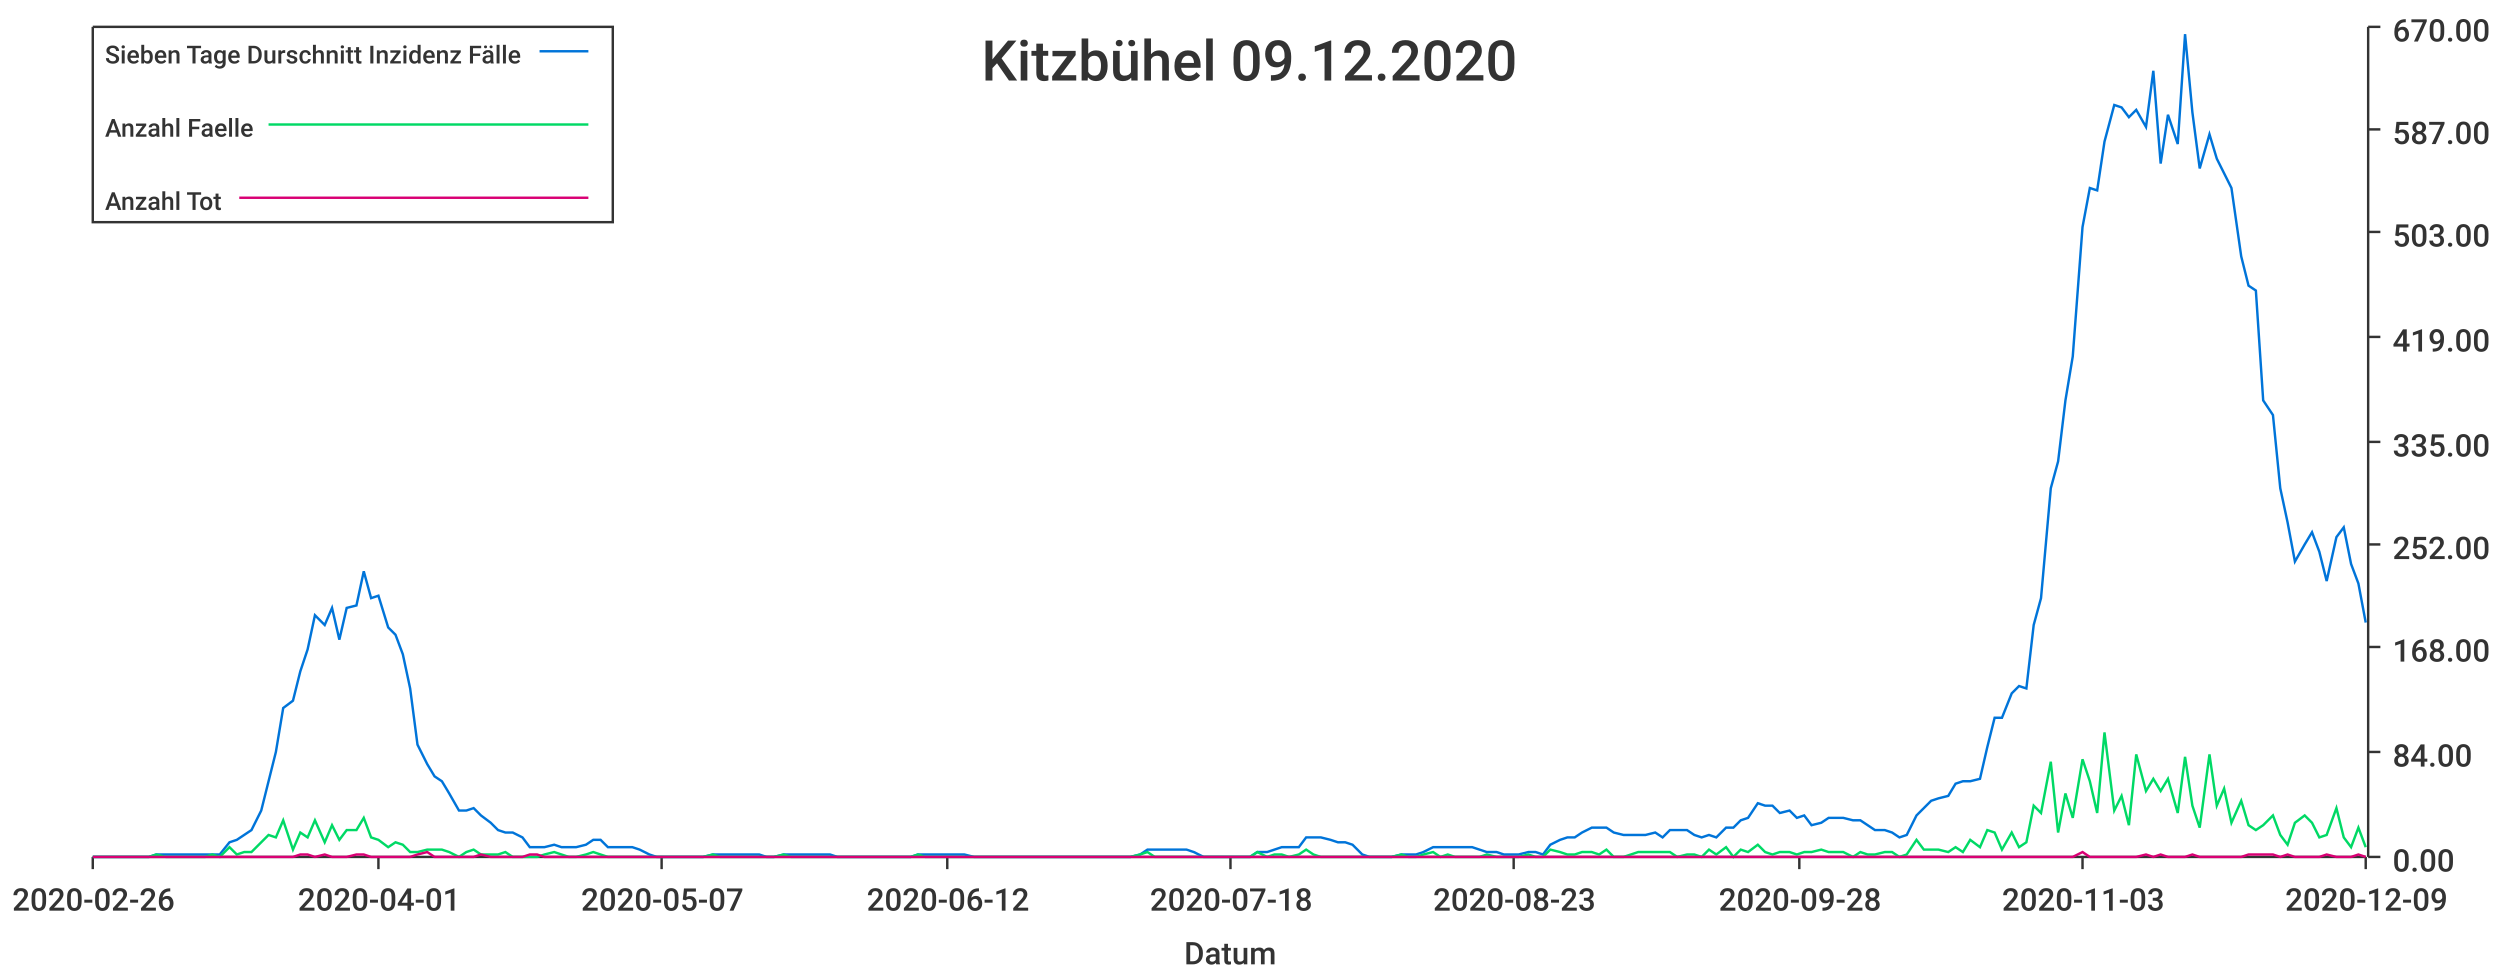
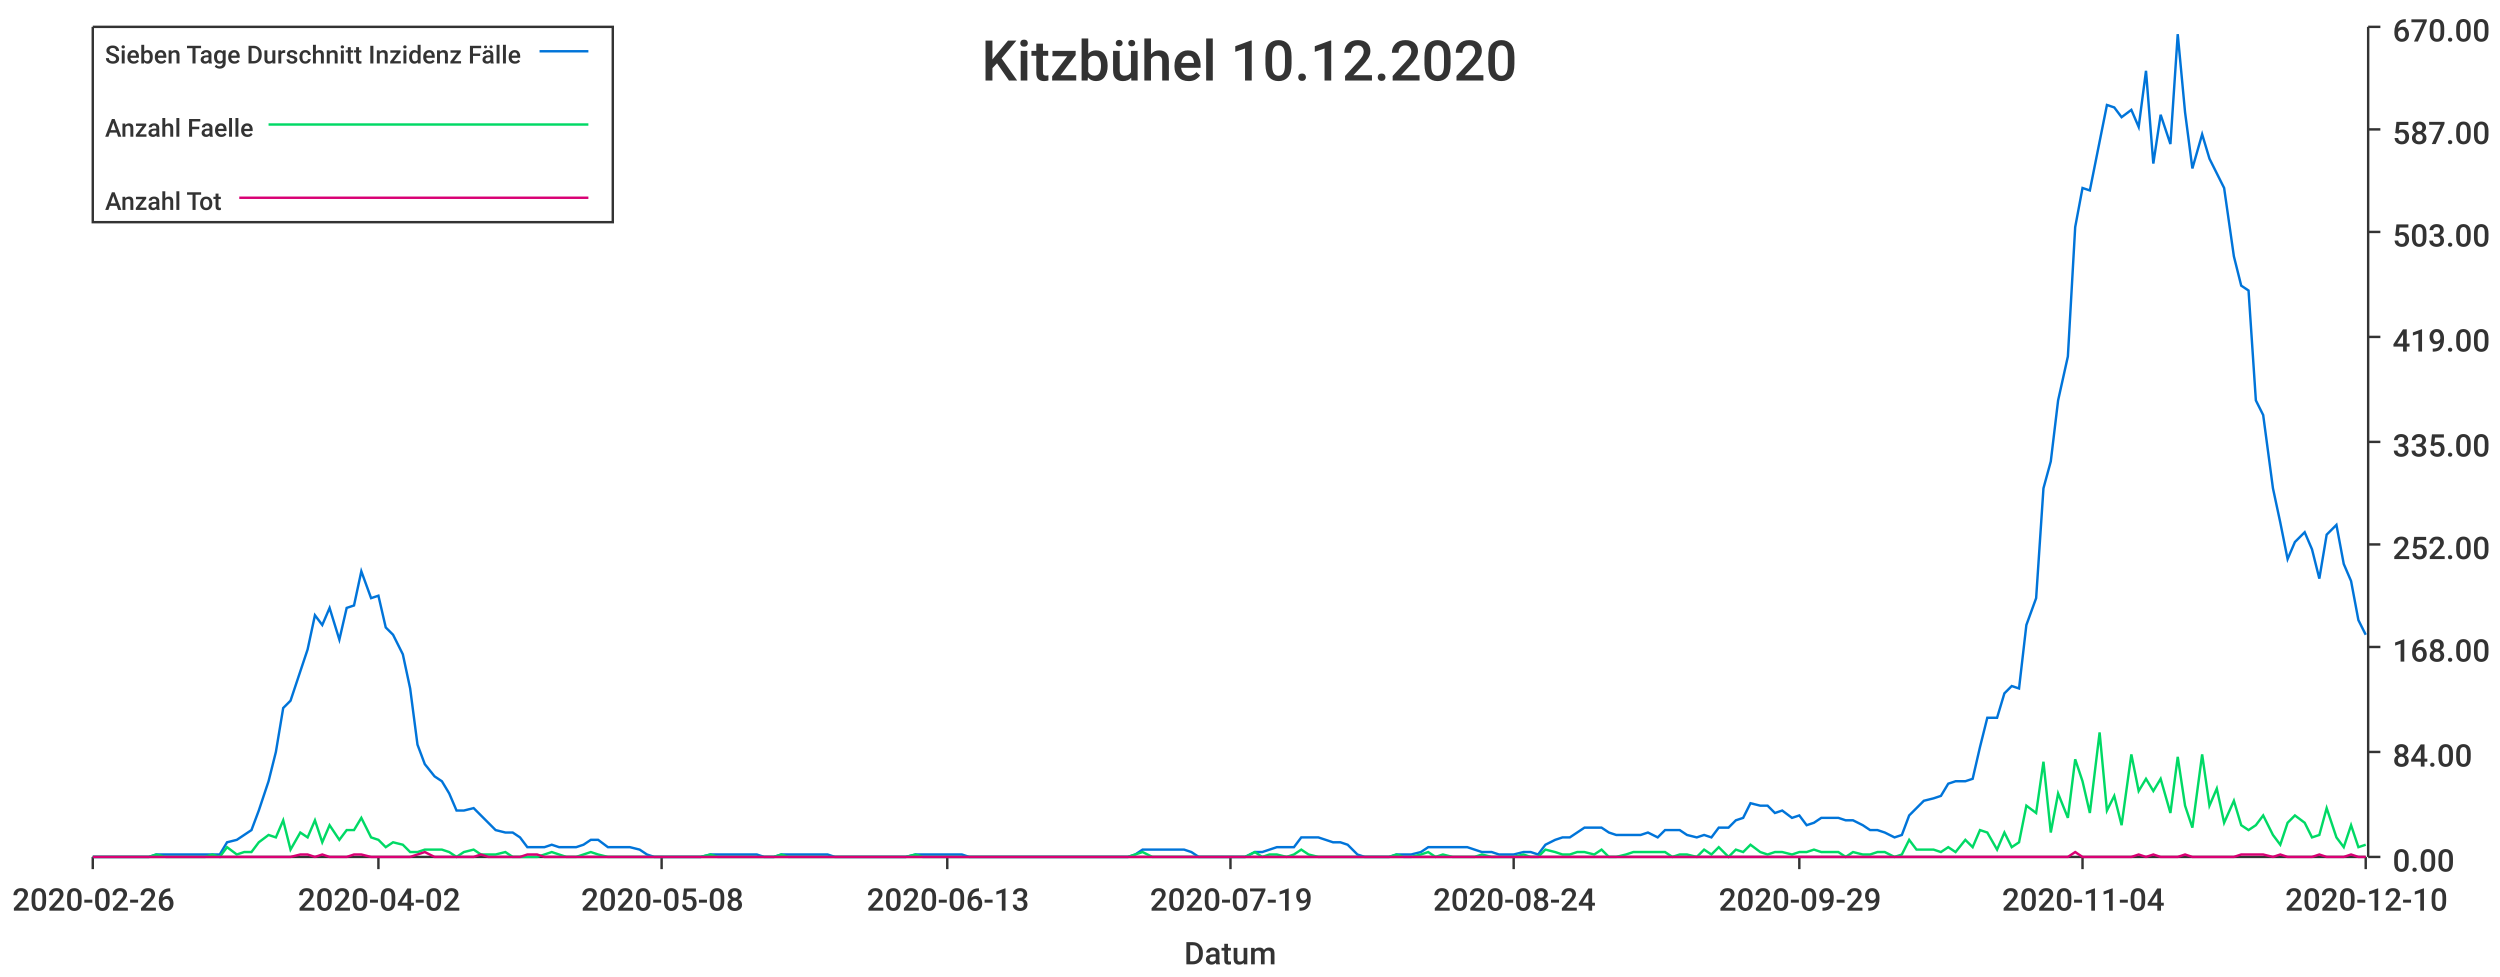
<svg xmlns="http://www.w3.org/2000/svg" width="1024" height="400">\n<path d="M 0 0 L 1024 0 L 1024 400 L 0 400 L 0 0" style="stroke-width:0;stroke:rgba(255,255,255,1.0);fill:rgba(255,255,255,1.0)" />
  <path d="M 38 11 L 969 11 L 969 351 L 38 351 L 38 11" style="stroke-width:0;stroke:rgba(255,255,255,1.0);fill:rgba(255,255,255,1.0)" />
  <path d="M 38 351 L 969 351" style="stroke-width:1;stroke:rgba(51,51,51,1.0);fill:none" />
  <path d="M 38 351 L 38 356" style="stroke-width:1;stroke:rgba(51,51,51,1.0);fill:none" />
  <text x="5" y="373" style="stroke-width:0;stroke:none;fill:rgba(51,51,51,1.0);font-size:12.8px;font-family:'Roboto Medium',sans-serif">2020-02-26</text>
  <path d="M 155 351 L 155 356" style="stroke-width:1;stroke:rgba(51,51,51,1.0);fill:none" />
-   <text x="122" y="373" style="stroke-width:0;stroke:none;fill:rgba(51,51,51,1.0);font-size:12.8px;font-family:'Roboto Medium',sans-serif">2020-04-01</text>
+   <text x="122" y="373" style="stroke-width:0;stroke:none;fill:rgba(51,51,51,1.0);font-size:12.8px;font-family:'Roboto Medium',sans-serif">2020-04-02</text>
  <path d="M 271 351 L 271 356" style="stroke-width:1;stroke:rgba(51,51,51,1.0);fill:none" />
-   <text x="238" y="373" style="stroke-width:0;stroke:none;fill:rgba(51,51,51,1.0);font-size:12.8px;font-family:'Roboto Medium',sans-serif">2020-05-07</text>
+   <text x="238" y="373" style="stroke-width:0;stroke:none;fill:rgba(51,51,51,1.0);font-size:12.8px;font-family:'Roboto Medium',sans-serif">2020-05-08</text>
  <path d="M 388 351 L 388 356" style="stroke-width:1;stroke:rgba(51,51,51,1.0);fill:none" />
-   <text x="355" y="373" style="stroke-width:0;stroke:none;fill:rgba(51,51,51,1.0);font-size:12.8px;font-family:'Roboto Medium',sans-serif">2020-06-12</text>
+   <text x="355" y="373" style="stroke-width:0;stroke:none;fill:rgba(51,51,51,1.0);font-size:12.8px;font-family:'Roboto Medium',sans-serif">2020-06-13</text>
  <path d="M 504 351 L 504 356" style="stroke-width:1;stroke:rgba(51,51,51,1.0);fill:none" />
-   <text x="471" y="373" style="stroke-width:0;stroke:none;fill:rgba(51,51,51,1.0);font-size:12.8px;font-family:'Roboto Medium',sans-serif">2020-07-18</text>
+   <text x="471" y="373" style="stroke-width:0;stroke:none;fill:rgba(51,51,51,1.0);font-size:12.8px;font-family:'Roboto Medium',sans-serif">2020-07-19</text>
  <path d="M 620 351 L 620 356" style="stroke-width:1;stroke:rgba(51,51,51,1.0);fill:none" />
-   <text x="587" y="373" style="stroke-width:0;stroke:none;fill:rgba(51,51,51,1.0);font-size:12.8px;font-family:'Roboto Medium',sans-serif">2020-08-23</text>
+   <text x="587" y="373" style="stroke-width:0;stroke:none;fill:rgba(51,51,51,1.0);font-size:12.8px;font-family:'Roboto Medium',sans-serif">2020-08-24</text>
  <path d="M 737 351 L 737 356" style="stroke-width:1;stroke:rgba(51,51,51,1.0);fill:none" />
-   <text x="704" y="373" style="stroke-width:0;stroke:none;fill:rgba(51,51,51,1.0);font-size:12.8px;font-family:'Roboto Medium',sans-serif">2020-09-28</text>
+   <text x="704" y="373" style="stroke-width:0;stroke:none;fill:rgba(51,51,51,1.0);font-size:12.8px;font-family:'Roboto Medium',sans-serif">2020-09-29</text>
  <path d="M 853 351 L 853 356" style="stroke-width:1;stroke:rgba(51,51,51,1.0);fill:none" />
-   <text x="820" y="373" style="stroke-width:0;stroke:none;fill:rgba(51,51,51,1.0);font-size:12.8px;font-family:'Roboto Medium',sans-serif">2020-11-03</text>
+   <text x="820" y="373" style="stroke-width:0;stroke:none;fill:rgba(51,51,51,1.0);font-size:12.8px;font-family:'Roboto Medium',sans-serif">2020-11-04</text>
  <path d="M 969 351 L 969 356" style="stroke-width:1;stroke:rgba(51,51,51,1.0);fill:none" />
-   <text x="936" y="373" style="stroke-width:0;stroke:none;fill:rgba(51,51,51,1.0);font-size:12.8px;font-family:'Roboto Medium',sans-serif">2020-12-09</text>
+   <text x="936" y="373" style="stroke-width:0;stroke:none;fill:rgba(51,51,51,1.0);font-size:12.8px;font-family:'Roboto Medium',sans-serif">2020-12-10</text>
  <text x="485" y="395" style="stroke-width:0;stroke:none;fill:rgba(51,51,51,1.0);font-size:12.8px;font-family:'Roboto Medium',sans-serif">Datum</text>
  <path d="M 970 351 L 970 11" style="stroke-width:1;stroke:rgba(51,51,51,1.0);fill:none" />
  <path d="M 970 351 L 975 351" style="stroke-width:1;stroke:rgba(51,51,51,1.0);fill:none" />
  <text x="980" y="357" style="stroke-width:0;stroke:none;fill:rgba(51,51,51,1.0);font-size:12.8px;font-family:'Roboto Medium',sans-serif">0.00</text>
  <path d="M 970 308 L 975 308" style="stroke-width:1;stroke:rgba(51,51,51,1.0);fill:none" />
  <text x="980" y="314" style="stroke-width:0;stroke:none;fill:rgba(51,51,51,1.0);font-size:12.8px;font-family:'Roboto Medium',sans-serif">84.00</text>
  <path d="M 970 265 L 975 265" style="stroke-width:1;stroke:rgba(51,51,51,1.0);fill:none" />
  <text x="980" y="271" style="stroke-width:0;stroke:none;fill:rgba(51,51,51,1.0);font-size:12.8px;font-family:'Roboto Medium',sans-serif">168.00</text>
  <path d="M 970 223 L 975 223" style="stroke-width:1;stroke:rgba(51,51,51,1.0);fill:none" />
  <text x="980" y="229" style="stroke-width:0;stroke:none;fill:rgba(51,51,51,1.0);font-size:12.8px;font-family:'Roboto Medium',sans-serif">252.00</text>
  <path d="M 970 181 L 975 181" style="stroke-width:1;stroke:rgba(51,51,51,1.0);fill:none" />
  <text x="980" y="187" style="stroke-width:0;stroke:none;fill:rgba(51,51,51,1.0);font-size:12.8px;font-family:'Roboto Medium',sans-serif">335.00</text>
  <path d="M 970 138 L 975 138" style="stroke-width:1;stroke:rgba(51,51,51,1.0);fill:none" />
  <text x="980" y="144" style="stroke-width:0;stroke:none;fill:rgba(51,51,51,1.0);font-size:12.8px;font-family:'Roboto Medium',sans-serif">419.00</text>
  <path d="M 970 95 L 975 95" style="stroke-width:1;stroke:rgba(51,51,51,1.0);fill:none" />
  <text x="980" y="101" style="stroke-width:0;stroke:none;fill:rgba(51,51,51,1.0);font-size:12.8px;font-family:'Roboto Medium',sans-serif">503.00</text>
  <path d="M 970 53 L 975 53" style="stroke-width:1;stroke:rgba(51,51,51,1.0);fill:none" />
  <text x="980" y="59" style="stroke-width:0;stroke:none;fill:rgba(51,51,51,1.0);font-size:12.8px;font-family:'Roboto Medium',sans-serif">587.00</text>
  <path d="M 970 11 L 975 11" style="stroke-width:1;stroke:rgba(51,51,51,1.0);fill:none" />
  <text x="980" y="17" style="stroke-width:0;stroke:none;fill:rgba(51,51,51,1.0);font-size:12.8px;font-family:'Roboto Medium',sans-serif">670.00</text>
-   <path d="M 38 351 L 42 351 L 45 351 L 48 351 L 51 351 L 55 351 L 58 351 L 61 351 L 64 350 L 68 350 L 71 350 L 74 350 L 77 350 L 81 350 L 84 350 L 87 350 L 90 350 L 94 345 L 97 344 L 100 342 L 103 340 L 107 332 L 110 320 L 113 308 L 116 290 L 120 287 L 123 275 L 126 266 L 129 252 L 133 256 L 136 249 L 139 262 L 142 249 L 146 248 L 149 234 L 152 245 L 155 244 L 159 257 L 162 260 L 165 268 L 168 282 L 171 305 L 175 313 L 178 318 L 181 320 L 184 325 L 188 332 L 191 332 L 194 331 L 197 334 L 201 337 L 204 340 L 207 341 L 210 341 L 214 343 L 217 347 L 220 347 L 223 347 L 227 346 L 230 347 L 233 347 L 236 347 L 240 346 L 243 344 L 246 344 L 249 347 L 253 347 L 256 347 L 259 347 L 262 348 L 266 350 L 269 351 L 272 351 L 275 351 L 279 351 L 282 351 L 285 351 L 288 351 L 292 350 L 295 350 L 298 350 L 301 350 L 304 350 L 308 350 L 311 350 L 314 351 L 317 351 L 321 350 L 324 350 L 327 350 L 330 350 L 334 350 L 337 350 L 340 350 L 343 351 L 347 351 L 350 351 L 353 351 L 356 351 L 360 351 L 363 351 L 366 351 L 369 351 L 373 351 L 376 350 L 379 350 L 382 350 L 386 350 L 389 350 L 392 350 L 395 350 L 399 351 L 402 351 L 405 351 L 408 351 L 412 351 L 415 351 L 418 351 L 421 351 L 425 351 L 428 351 L 431 351 L 434 351 L 437 351 L 441 351 L 444 351 L 447 351 L 450 351 L 454 351 L 457 351 L 460 351 L 463 351 L 467 350 L 470 348 L 473 348 L 476 348 L 480 348 L 483 348 L 486 348 L 489 349 L 493 351 L 496 351 L 499 351 L 502 351 L 506 351 L 509 351 L 512 351 L 515 349 L 519 349 L 522 348 L 525 347 L 528 347 L 532 347 L 535 343 L 538 343 L 541 343 L 545 344 L 548 345 L 551 345 L 554 346 L 558 350 L 561 351 L 564 351 L 567 351 L 570 351 L 574 350 L 577 350 L 580 350 L 583 349 L 587 347 L 590 347 L 593 347 L 596 347 L 600 347 L 603 347 L 606 348 L 609 349 L 613 349 L 616 350 L 619 350 L 622 350 L 626 349 L 629 349 L 632 350 L 635 346 L 639 344 L 642 343 L 645 343 L 648 341 L 652 339 L 655 339 L 658 339 L 661 341 L 665 342 L 668 342 L 671 342 L 674 342 L 678 341 L 681 343 L 684 340 L 687 340 L 691 340 L 694 342 L 697 343 L 700 342 L 703 343 L 707 339 L 710 339 L 713 336 L 716 335 L 720 329 L 723 330 L 726 330 L 729 333 L 733 332 L 736 335 L 739 334 L 742 338 L 746 337 L 749 335 L 752 335 L 755 335 L 759 336 L 762 336 L 765 338 L 768 340 L 772 340 L 775 341 L 778 343 L 781 342 L 785 334 L 788 331 L 791 328 L 794 327 L 798 326 L 801 321 L 804 320 L 807 320 L 811 319 L 814 306 L 817 294 L 820 294 L 824 284 L 827 281 L 830 282 L 833 256 L 836 245 L 840 200 L 843 189 L 846 164 L 849 146 L 853 93 L 856 77 L 859 78 L 862 58 L 866 43 L 869 44 L 872 48 L 875 45 L 879 52 L 882 29 L 885 67 L 888 47 L 892 59 L 895 14 L 898 46 L 901 69 L 905 55 L 908 65 L 911 71 L 914 77 L 918 105 L 921 117 L 924 119 L 927 164 L 931 170 L 934 200 L 937 214 L 940 230 L 944 223 L 947 218 L 950 226 L 953 238 L 957 220 L 960 216 L 963 231 L 966 239 L 969 255" style="stroke-width:1;stroke:rgba(0,116,217,1.0);fill:none" />
-   <path d="M 38 351 L 42 351 L 45 351 L 48 351 L 51 351 L 55 351 L 58 351 L 61 351 L 64 350 L 68 351 L 71 351 L 74 351 L 77 351 L 81 351 L 84 351 L 87 350 L 90 351 L 94 347 L 97 350 L 100 349 L 103 349 L 107 345 L 110 342 L 113 343 L 116 336 L 120 348 L 123 341 L 126 343 L 129 336 L 133 345 L 136 338 L 139 344 L 142 340 L 146 340 L 149 335 L 152 343 L 155 344 L 159 347 L 162 345 L 165 346 L 168 349 L 171 349 L 175 348 L 178 348 L 181 348 L 184 349 L 188 351 L 191 349 L 194 348 L 197 350 L 201 350 L 204 350 L 207 349 L 210 351 L 214 351 L 217 351 L 220 351 L 223 350 L 227 349 L 230 350 L 233 351 L 236 351 L 240 350 L 243 349 L 246 350 L 249 351 L 253 351 L 256 351 L 259 351 L 262 351 L 266 351 L 269 351 L 272 351 L 275 351 L 279 351 L 282 351 L 285 351 L 288 351 L 292 350 L 295 351 L 298 351 L 301 351 L 304 351 L 308 351 L 311 351 L 314 351 L 317 351 L 321 350 L 324 351 L 327 351 L 330 351 L 334 351 L 337 351 L 340 351 L 343 351 L 347 351 L 350 351 L 353 351 L 356 351 L 360 351 L 363 351 L 366 351 L 369 351 L 373 351 L 376 350 L 379 351 L 382 351 L 386 351 L 389 351 L 392 351 L 395 351 L 399 351 L 402 351 L 405 351 L 408 351 L 412 351 L 415 351 L 418 351 L 421 351 L 425 351 L 428 351 L 431 351 L 434 351 L 437 351 L 441 351 L 444 351 L 447 351 L 450 351 L 454 351 L 457 351 L 460 351 L 463 351 L 467 350 L 470 349 L 473 351 L 476 351 L 480 351 L 483 351 L 486 351 L 489 351 L 493 351 L 496 351 L 499 351 L 502 351 L 506 351 L 509 351 L 512 351 L 515 349 L 519 351 L 522 350 L 525 350 L 528 351 L 532 350 L 535 348 L 538 350 L 541 351 L 545 351 L 548 351 L 551 351 L 554 351 L 558 351 L 561 351 L 564 351 L 567 351 L 570 351 L 574 350 L 577 351 L 580 351 L 583 350 L 587 349 L 590 351 L 593 350 L 596 351 L 600 351 L 603 351 L 606 351 L 609 350 L 613 351 L 616 351 L 619 351 L 622 351 L 626 350 L 629 351 L 632 351 L 635 348 L 639 349 L 642 350 L 645 350 L 648 349 L 652 349 L 655 350 L 658 348 L 661 351 L 665 351 L 668 350 L 671 349 L 674 349 L 678 349 L 681 349 L 684 349 L 687 351 L 691 350 L 694 350 L 697 351 L 700 348 L 703 350 L 707 347 L 710 351 L 713 348 L 716 349 L 720 346 L 723 349 L 726 350 L 729 349 L 733 349 L 736 350 L 739 349 L 742 349 L 746 348 L 749 349 L 752 349 L 755 349 L 759 351 L 762 349 L 765 350 L 768 350 L 772 349 L 775 349 L 778 351 L 781 350 L 785 344 L 788 348 L 791 348 L 794 348 L 798 349 L 801 347 L 804 349 L 807 344 L 811 347 L 814 340 L 817 341 L 820 348 L 824 341 L 827 347 L 830 345 L 833 330 L 836 333 L 840 312 L 843 341 L 846 325 L 849 335 L 853 311 L 856 320 L 859 333 L 862 300 L 866 332 L 869 326 L 872 338 L 875 309 L 879 324 L 882 319 L 885 324 L 888 319 L 892 333 L 895 310 L 898 330 L 901 339 L 905 309 L 908 330 L 911 323 L 914 337 L 918 328 L 921 338 L 924 340 L 927 338 L 931 334 L 934 342 L 937 346 L 940 337 L 944 334 L 947 337 L 950 343 L 953 342 L 957 331 L 960 343 L 963 347 L 966 339 L 969 347" style="stroke-width:1;stroke:rgba(0,217,101,1.0);fill:none" />
-   <path d="M 38 351 L 42 351 L 45 351 L 48 351 L 51 351 L 55 351 L 58 351 L 61 351 L 64 351 L 68 351 L 71 351 L 74 351 L 77 351 L 81 351 L 84 351 L 87 351 L 90 351 L 94 351 L 97 351 L 100 351 L 103 351 L 107 351 L 110 351 L 113 351 L 116 351 L 120 351 L 123 350 L 126 350 L 129 351 L 133 350 L 136 351 L 139 351 L 142 351 L 146 350 L 149 350 L 152 351 L 155 351 L 159 351 L 162 351 L 165 351 L 168 351 L 171 350 L 175 349 L 178 351 L 181 351 L 184 351 L 188 351 L 191 351 L 194 351 L 197 350 L 201 351 L 204 351 L 207 351 L 210 351 L 214 351 L 217 350 L 220 350 L 223 351 L 227 351 L 230 351 L 233 351 L 236 351 L 240 351 L 243 351 L 246 351 L 249 351 L 253 351 L 256 351 L 259 351 L 262 351 L 266 351 L 269 351 L 272 351 L 275 351 L 279 351 L 282 351 L 285 351 L 288 351 L 292 351 L 295 351 L 298 351 L 301 351 L 304 351 L 308 351 L 311 351 L 314 351 L 317 351 L 321 351 L 324 351 L 327 351 L 330 351 L 334 351 L 337 351 L 340 351 L 343 351 L 347 351 L 350 351 L 353 351 L 356 351 L 360 351 L 363 351 L 366 351 L 369 351 L 373 351 L 376 351 L 379 351 L 382 351 L 386 351 L 389 351 L 392 351 L 395 351 L 399 351 L 402 351 L 405 351 L 408 351 L 412 351 L 415 351 L 418 351 L 421 351 L 425 351 L 428 351 L 431 351 L 434 351 L 437 351 L 441 351 L 444 351 L 447 351 L 450 351 L 454 351 L 457 351 L 460 351 L 463 351 L 467 351 L 470 351 L 473 351 L 476 351 L 480 351 L 483 351 L 486 351 L 489 351 L 493 351 L 496 351 L 499 351 L 502 351 L 506 351 L 509 351 L 512 351 L 515 351 L 519 351 L 522 351 L 525 351 L 528 351 L 532 351 L 535 351 L 538 351 L 541 351 L 545 351 L 548 351 L 551 351 L 554 351 L 558 351 L 561 351 L 564 351 L 567 351 L 570 351 L 574 351 L 577 351 L 580 351 L 583 351 L 587 351 L 590 351 L 593 351 L 596 351 L 600 351 L 603 351 L 606 351 L 609 351 L 613 351 L 616 351 L 619 351 L 622 351 L 626 351 L 629 351 L 632 351 L 635 351 L 639 351 L 642 351 L 645 351 L 648 351 L 652 351 L 655 351 L 658 351 L 661 351 L 665 351 L 668 351 L 671 351 L 674 351 L 678 351 L 681 351 L 684 351 L 687 351 L 691 351 L 694 351 L 697 351 L 700 351 L 703 351 L 707 351 L 710 351 L 713 351 L 716 351 L 720 351 L 723 351 L 726 351 L 729 351 L 733 351 L 736 351 L 739 351 L 742 351 L 746 351 L 749 351 L 752 351 L 755 351 L 759 351 L 762 351 L 765 351 L 768 351 L 772 351 L 775 351 L 778 351 L 781 351 L 785 351 L 788 351 L 791 351 L 794 351 L 798 351 L 801 351 L 804 351 L 807 351 L 811 351 L 814 351 L 817 351 L 820 351 L 824 351 L 827 351 L 830 351 L 833 351 L 836 351 L 840 351 L 843 351 L 846 351 L 849 351 L 853 349 L 856 351 L 859 351 L 862 351 L 866 351 L 869 351 L 872 351 L 875 351 L 879 350 L 882 351 L 885 350 L 888 351 L 892 351 L 895 351 L 898 350 L 901 351 L 905 351 L 908 351 L 911 351 L 914 351 L 918 351 L 921 350 L 924 350 L 927 350 L 931 350 L 934 351 L 937 350 L 940 351 L 944 351 L 947 351 L 950 351 L 953 350 L 957 351 L 960 351 L 963 351 L 966 350 L 969 351" style="stroke-width:1;stroke:rgba(217,0,116,1.0);fill:none" />
-   <text x="402" y="33" style="stroke-width:0;stroke:none;fill:rgba(51,51,51,1.0);font-size:23.0px;font-family:'Roboto Medium',sans-serif">Kitzbühel 09.12.2020</text>
+   <path d="M 38 351 L 42 351 L 45 351 L 48 351 L 51 351 L 55 351 L 58 351 L 61 351 L 64 350 L 68 350 L 71 350 L 74 350 L 77 350 L 81 350 L 84 350 L 87 350 L 90 350 L 93 345 L 97 344 L 100 342 L 103 340 L 106 332 L 110 320 L 113 308 L 116 290 L 119 287 L 123 275 L 126 266 L 129 252 L 132 256 L 135 249 L 139 262 L 142 249 L 145 248 L 148 234 L 152 245 L 155 244 L 158 257 L 161 260 L 165 268 L 168 282 L 171 305 L 174 313 L 178 318 L 181 320 L 184 325 L 187 332 L 190 332 L 194 331 L 197 334 L 200 337 L 203 340 L 207 341 L 210 341 L 213 343 L 216 347 L 220 347 L 223 347 L 226 346 L 229 347 L 232 347 L 236 347 L 239 346 L 242 344 L 245 344 L 249 347 L 252 347 L 255 347 L 258 347 L 262 348 L 265 350 L 268 351 L 271 351 L 274 351 L 278 351 L 281 351 L 284 351 L 287 351 L 291 350 L 294 350 L 297 350 L 300 350 L 304 350 L 307 350 L 310 350 L 313 351 L 317 351 L 320 350 L 323 350 L 326 350 L 329 350 L 333 350 L 336 350 L 339 350 L 342 351 L 346 351 L 349 351 L 352 351 L 355 351 L 359 351 L 362 351 L 365 351 L 368 351 L 371 351 L 375 350 L 378 350 L 381 350 L 384 350 L 388 350 L 391 350 L 394 350 L 397 351 L 401 351 L 404 351 L 407 351 L 410 351 L 413 351 L 417 351 L 420 351 L 423 351 L 426 351 L 430 351 L 433 351 L 436 351 L 439 351 L 443 351 L 446 351 L 449 351 L 452 351 L 456 351 L 459 351 L 462 351 L 465 350 L 468 348 L 472 348 L 475 348 L 478 348 L 481 348 L 485 348 L 488 349 L 491 351 L 494 351 L 498 351 L 501 351 L 504 351 L 507 351 L 510 351 L 514 349 L 517 349 L 520 348 L 523 347 L 527 347 L 530 347 L 533 343 L 536 343 L 540 343 L 543 344 L 546 345 L 549 345 L 552 346 L 556 350 L 559 351 L 562 351 L 565 351 L 569 351 L 572 350 L 575 350 L 578 350 L 582 349 L 585 347 L 588 347 L 591 347 L 595 347 L 598 347 L 601 347 L 604 348 L 607 349 L 611 349 L 614 350 L 617 350 L 620 350 L 624 349 L 627 349 L 630 350 L 633 346 L 637 344 L 640 343 L 643 343 L 646 341 L 649 339 L 653 339 L 656 339 L 659 341 L 662 342 L 666 342 L 669 342 L 672 342 L 675 341 L 679 343 L 682 340 L 685 340 L 688 340 L 691 342 L 695 343 L 698 342 L 701 343 L 704 339 L 708 339 L 711 336 L 714 335 L 717 329 L 721 330 L 724 330 L 727 333 L 730 332 L 734 335 L 737 334 L 740 338 L 743 337 L 746 335 L 750 335 L 753 335 L 756 336 L 759 336 L 763 338 L 766 340 L 769 340 L 772 341 L 776 343 L 779 342 L 782 334 L 785 331 L 788 328 L 792 327 L 795 326 L 798 321 L 801 320 L 805 320 L 808 319 L 811 306 L 814 294 L 818 294 L 821 284 L 824 281 L 827 282 L 830 256 L 834 245 L 837 200 L 840 189 L 843 164 L 847 146 L 850 93 L 853 77 L 856 78 L 860 58 L 863 43 L 866 44 L 869 48 L 873 45 L 876 52 L 879 29 L 882 67 L 885 47 L 889 59 L 892 14 L 895 46 L 898 69 L 902 55 L 905 65 L 908 71 L 911 77 L 915 105 L 918 117 L 921 119 L 924 164 L 927 170 L 931 200 L 934 214 L 937 229 L 940 222 L 944 218 L 947 225 L 950 237 L 953 219 L 957 215 L 960 231 L 963 238 L 966 254 L 969 260" style="stroke-width:1;stroke:rgba(0,116,217,1.0);fill:none" />
+   <path d="M 38 351 L 42 351 L 45 351 L 48 351 L 51 351 L 55 351 L 58 351 L 61 351 L 64 350 L 68 351 L 71 351 L 74 351 L 77 351 L 81 351 L 84 351 L 87 350 L 90 351 L 93 347 L 97 350 L 100 349 L 103 349 L 106 345 L 110 342 L 113 343 L 116 336 L 119 348 L 123 341 L 126 343 L 129 336 L 132 345 L 135 338 L 139 344 L 142 340 L 145 340 L 148 335 L 152 343 L 155 344 L 158 347 L 161 345 L 165 346 L 168 349 L 171 349 L 174 348 L 178 348 L 181 348 L 184 349 L 187 351 L 190 349 L 194 348 L 197 350 L 200 350 L 203 350 L 207 349 L 210 351 L 213 351 L 216 351 L 220 351 L 223 350 L 226 349 L 229 350 L 232 351 L 236 351 L 239 350 L 242 349 L 245 350 L 249 351 L 252 351 L 255 351 L 258 351 L 262 351 L 265 351 L 268 351 L 271 351 L 274 351 L 278 351 L 281 351 L 284 351 L 287 351 L 291 350 L 294 351 L 297 351 L 300 351 L 304 351 L 307 351 L 310 351 L 313 351 L 317 351 L 320 350 L 323 351 L 326 351 L 329 351 L 333 351 L 336 351 L 339 351 L 342 351 L 346 351 L 349 351 L 352 351 L 355 351 L 359 351 L 362 351 L 365 351 L 368 351 L 371 351 L 375 350 L 378 351 L 381 351 L 384 351 L 388 351 L 391 351 L 394 351 L 397 351 L 401 351 L 404 351 L 407 351 L 410 351 L 413 351 L 417 351 L 420 351 L 423 351 L 426 351 L 430 351 L 433 351 L 436 351 L 439 351 L 443 351 L 446 351 L 449 351 L 452 351 L 456 351 L 459 351 L 462 351 L 465 350 L 468 349 L 472 351 L 475 351 L 478 351 L 481 351 L 485 351 L 488 351 L 491 351 L 494 351 L 498 351 L 501 351 L 504 351 L 507 351 L 510 351 L 514 349 L 517 351 L 520 350 L 523 350 L 527 351 L 530 350 L 533 348 L 536 350 L 540 351 L 543 351 L 546 351 L 549 351 L 552 351 L 556 351 L 559 351 L 562 351 L 565 351 L 569 351 L 572 350 L 575 351 L 578 351 L 582 350 L 585 349 L 588 351 L 591 350 L 595 351 L 598 351 L 601 351 L 604 351 L 607 350 L 611 351 L 614 351 L 617 351 L 620 351 L 624 350 L 627 351 L 630 351 L 633 348 L 637 349 L 640 350 L 643 350 L 646 349 L 649 349 L 653 350 L 656 348 L 659 351 L 662 351 L 666 350 L 669 349 L 672 349 L 675 349 L 679 349 L 682 349 L 685 351 L 688 350 L 691 350 L 695 351 L 698 348 L 701 350 L 704 347 L 708 351 L 711 348 L 714 349 L 717 346 L 721 349 L 724 350 L 727 349 L 730 349 L 734 350 L 737 349 L 740 349 L 743 348 L 746 349 L 750 349 L 753 349 L 756 351 L 759 349 L 763 350 L 766 350 L 769 349 L 772 349 L 776 351 L 779 350 L 782 344 L 785 348 L 788 348 L 792 348 L 795 349 L 798 347 L 801 349 L 805 344 L 808 347 L 811 340 L 814 341 L 818 348 L 821 341 L 824 347 L 827 345 L 830 330 L 834 333 L 837 312 L 840 341 L 843 325 L 847 335 L 850 311 L 853 320 L 856 333 L 860 300 L 863 332 L 866 326 L 869 338 L 873 309 L 876 324 L 879 319 L 882 324 L 885 319 L 889 333 L 892 310 L 895 330 L 898 339 L 902 309 L 905 330 L 908 323 L 911 337 L 915 328 L 918 338 L 921 340 L 924 338 L 927 334 L 931 342 L 934 346 L 937 337 L 940 334 L 944 337 L 947 343 L 950 342 L 953 331 L 957 343 L 960 347 L 963 338 L 966 347 L 969 346" style="stroke-width:1;stroke:rgba(0,217,101,1.0);fill:none" />
+   <path d="M 38 351 L 42 351 L 45 351 L 48 351 L 51 351 L 55 351 L 58 351 L 61 351 L 64 351 L 68 351 L 71 351 L 74 351 L 77 351 L 81 351 L 84 351 L 87 351 L 90 351 L 93 351 L 97 351 L 100 351 L 103 351 L 106 351 L 110 351 L 113 351 L 116 351 L 119 351 L 123 350 L 126 350 L 129 351 L 132 350 L 135 351 L 139 351 L 142 351 L 145 350 L 148 350 L 152 351 L 155 351 L 158 351 L 161 351 L 165 351 L 168 351 L 171 350 L 174 349 L 178 351 L 181 351 L 184 351 L 187 351 L 190 351 L 194 351 L 197 350 L 200 351 L 203 351 L 207 351 L 210 351 L 213 351 L 216 350 L 220 350 L 223 351 L 226 351 L 229 351 L 232 351 L 236 351 L 239 351 L 242 351 L 245 351 L 249 351 L 252 351 L 255 351 L 258 351 L 262 351 L 265 351 L 268 351 L 271 351 L 274 351 L 278 351 L 281 351 L 284 351 L 287 351 L 291 351 L 294 351 L 297 351 L 300 351 L 304 351 L 307 351 L 310 351 L 313 351 L 317 351 L 320 351 L 323 351 L 326 351 L 329 351 L 333 351 L 336 351 L 339 351 L 342 351 L 346 351 L 349 351 L 352 351 L 355 351 L 359 351 L 362 351 L 365 351 L 368 351 L 371 351 L 375 351 L 378 351 L 381 351 L 384 351 L 388 351 L 391 351 L 394 351 L 397 351 L 401 351 L 404 351 L 407 351 L 410 351 L 413 351 L 417 351 L 420 351 L 423 351 L 426 351 L 430 351 L 433 351 L 436 351 L 439 351 L 443 351 L 446 351 L 449 351 L 452 351 L 456 351 L 459 351 L 462 351 L 465 351 L 468 351 L 472 351 L 475 351 L 478 351 L 481 351 L 485 351 L 488 351 L 491 351 L 494 351 L 498 351 L 501 351 L 504 351 L 507 351 L 510 351 L 514 351 L 517 351 L 520 351 L 523 351 L 527 351 L 530 351 L 533 351 L 536 351 L 540 351 L 543 351 L 546 351 L 549 351 L 552 351 L 556 351 L 559 351 L 562 351 L 565 351 L 569 351 L 572 351 L 575 351 L 578 351 L 582 351 L 585 351 L 588 351 L 591 351 L 595 351 L 598 351 L 601 351 L 604 351 L 607 351 L 611 351 L 614 351 L 617 351 L 620 351 L 624 351 L 627 351 L 630 351 L 633 351 L 637 351 L 640 351 L 643 351 L 646 351 L 649 351 L 653 351 L 656 351 L 659 351 L 662 351 L 666 351 L 669 351 L 672 351 L 675 351 L 679 351 L 682 351 L 685 351 L 688 351 L 691 351 L 695 351 L 698 351 L 701 351 L 704 351 L 708 351 L 711 351 L 714 351 L 717 351 L 721 351 L 724 351 L 727 351 L 730 351 L 734 351 L 737 351 L 740 351 L 743 351 L 746 351 L 750 351 L 753 351 L 756 351 L 759 351 L 763 351 L 766 351 L 769 351 L 772 351 L 776 351 L 779 351 L 782 351 L 785 351 L 788 351 L 792 351 L 795 351 L 798 351 L 801 351 L 805 351 L 808 351 L 811 351 L 814 351 L 818 351 L 821 351 L 824 351 L 827 351 L 830 351 L 834 351 L 837 351 L 840 351 L 843 351 L 847 351 L 850 349 L 853 351 L 856 351 L 860 351 L 863 351 L 866 351 L 869 351 L 873 351 L 876 350 L 879 351 L 882 350 L 885 351 L 889 351 L 892 351 L 895 350 L 898 351 L 902 351 L 905 351 L 908 351 L 911 351 L 915 351 L 918 350 L 921 350 L 924 350 L 927 350 L 931 351 L 934 350 L 937 351 L 940 351 L 944 351 L 947 351 L 950 350 L 953 351 L 957 351 L 960 351 L 963 350 L 966 351 L 969 351" style="stroke-width:1;stroke:rgba(217,0,116,1.0);fill:none" />
+   <text x="402" y="33" style="stroke-width:0;stroke:none;fill:rgba(51,51,51,1.0);font-size:23.0px;font-family:'Roboto Medium',sans-serif">Kitzbühel 10.12.2020</text>
  <path d="M 38 11 L 251 11 L 251 91 L 38 91 L 38 11" style="stroke-width:1;stroke:rgba(51,51,51,1.0);fill:rgba(255,255,255,1.0)" />
  <text x="43" y="26" style="stroke-width:0;stroke:none;fill:rgba(51,51,51,1.0);font-size:10.2px;font-family:'Roboto Medium',sans-serif">Sieben Tage Durschnitt Inzidenz Fälle</text>
  <path d="M 221 21 L 241 21" style="stroke-width:1;stroke:rgba(0,116,217,1.0);fill:none" />
  <text x="43" y="56" style="stroke-width:0;stroke:none;fill:rgba(51,51,51,1.0);font-size:10.2px;font-family:'Roboto Medium',sans-serif">Anzahl Faelle</text>
  <path d="M 110 51 L 241 51" style="stroke-width:1;stroke:rgba(0,217,101,1.0);fill:none" />
  <text x="43" y="86" style="stroke-width:0;stroke:none;fill:rgba(51,51,51,1.0);font-size:10.2px;font-family:'Roboto Medium',sans-serif">Anzahl Tot</text>
  <path d="M 98 81 L 241 81" style="stroke-width:1;stroke:rgba(217,0,116,1.0);fill:none" />
</svg>
